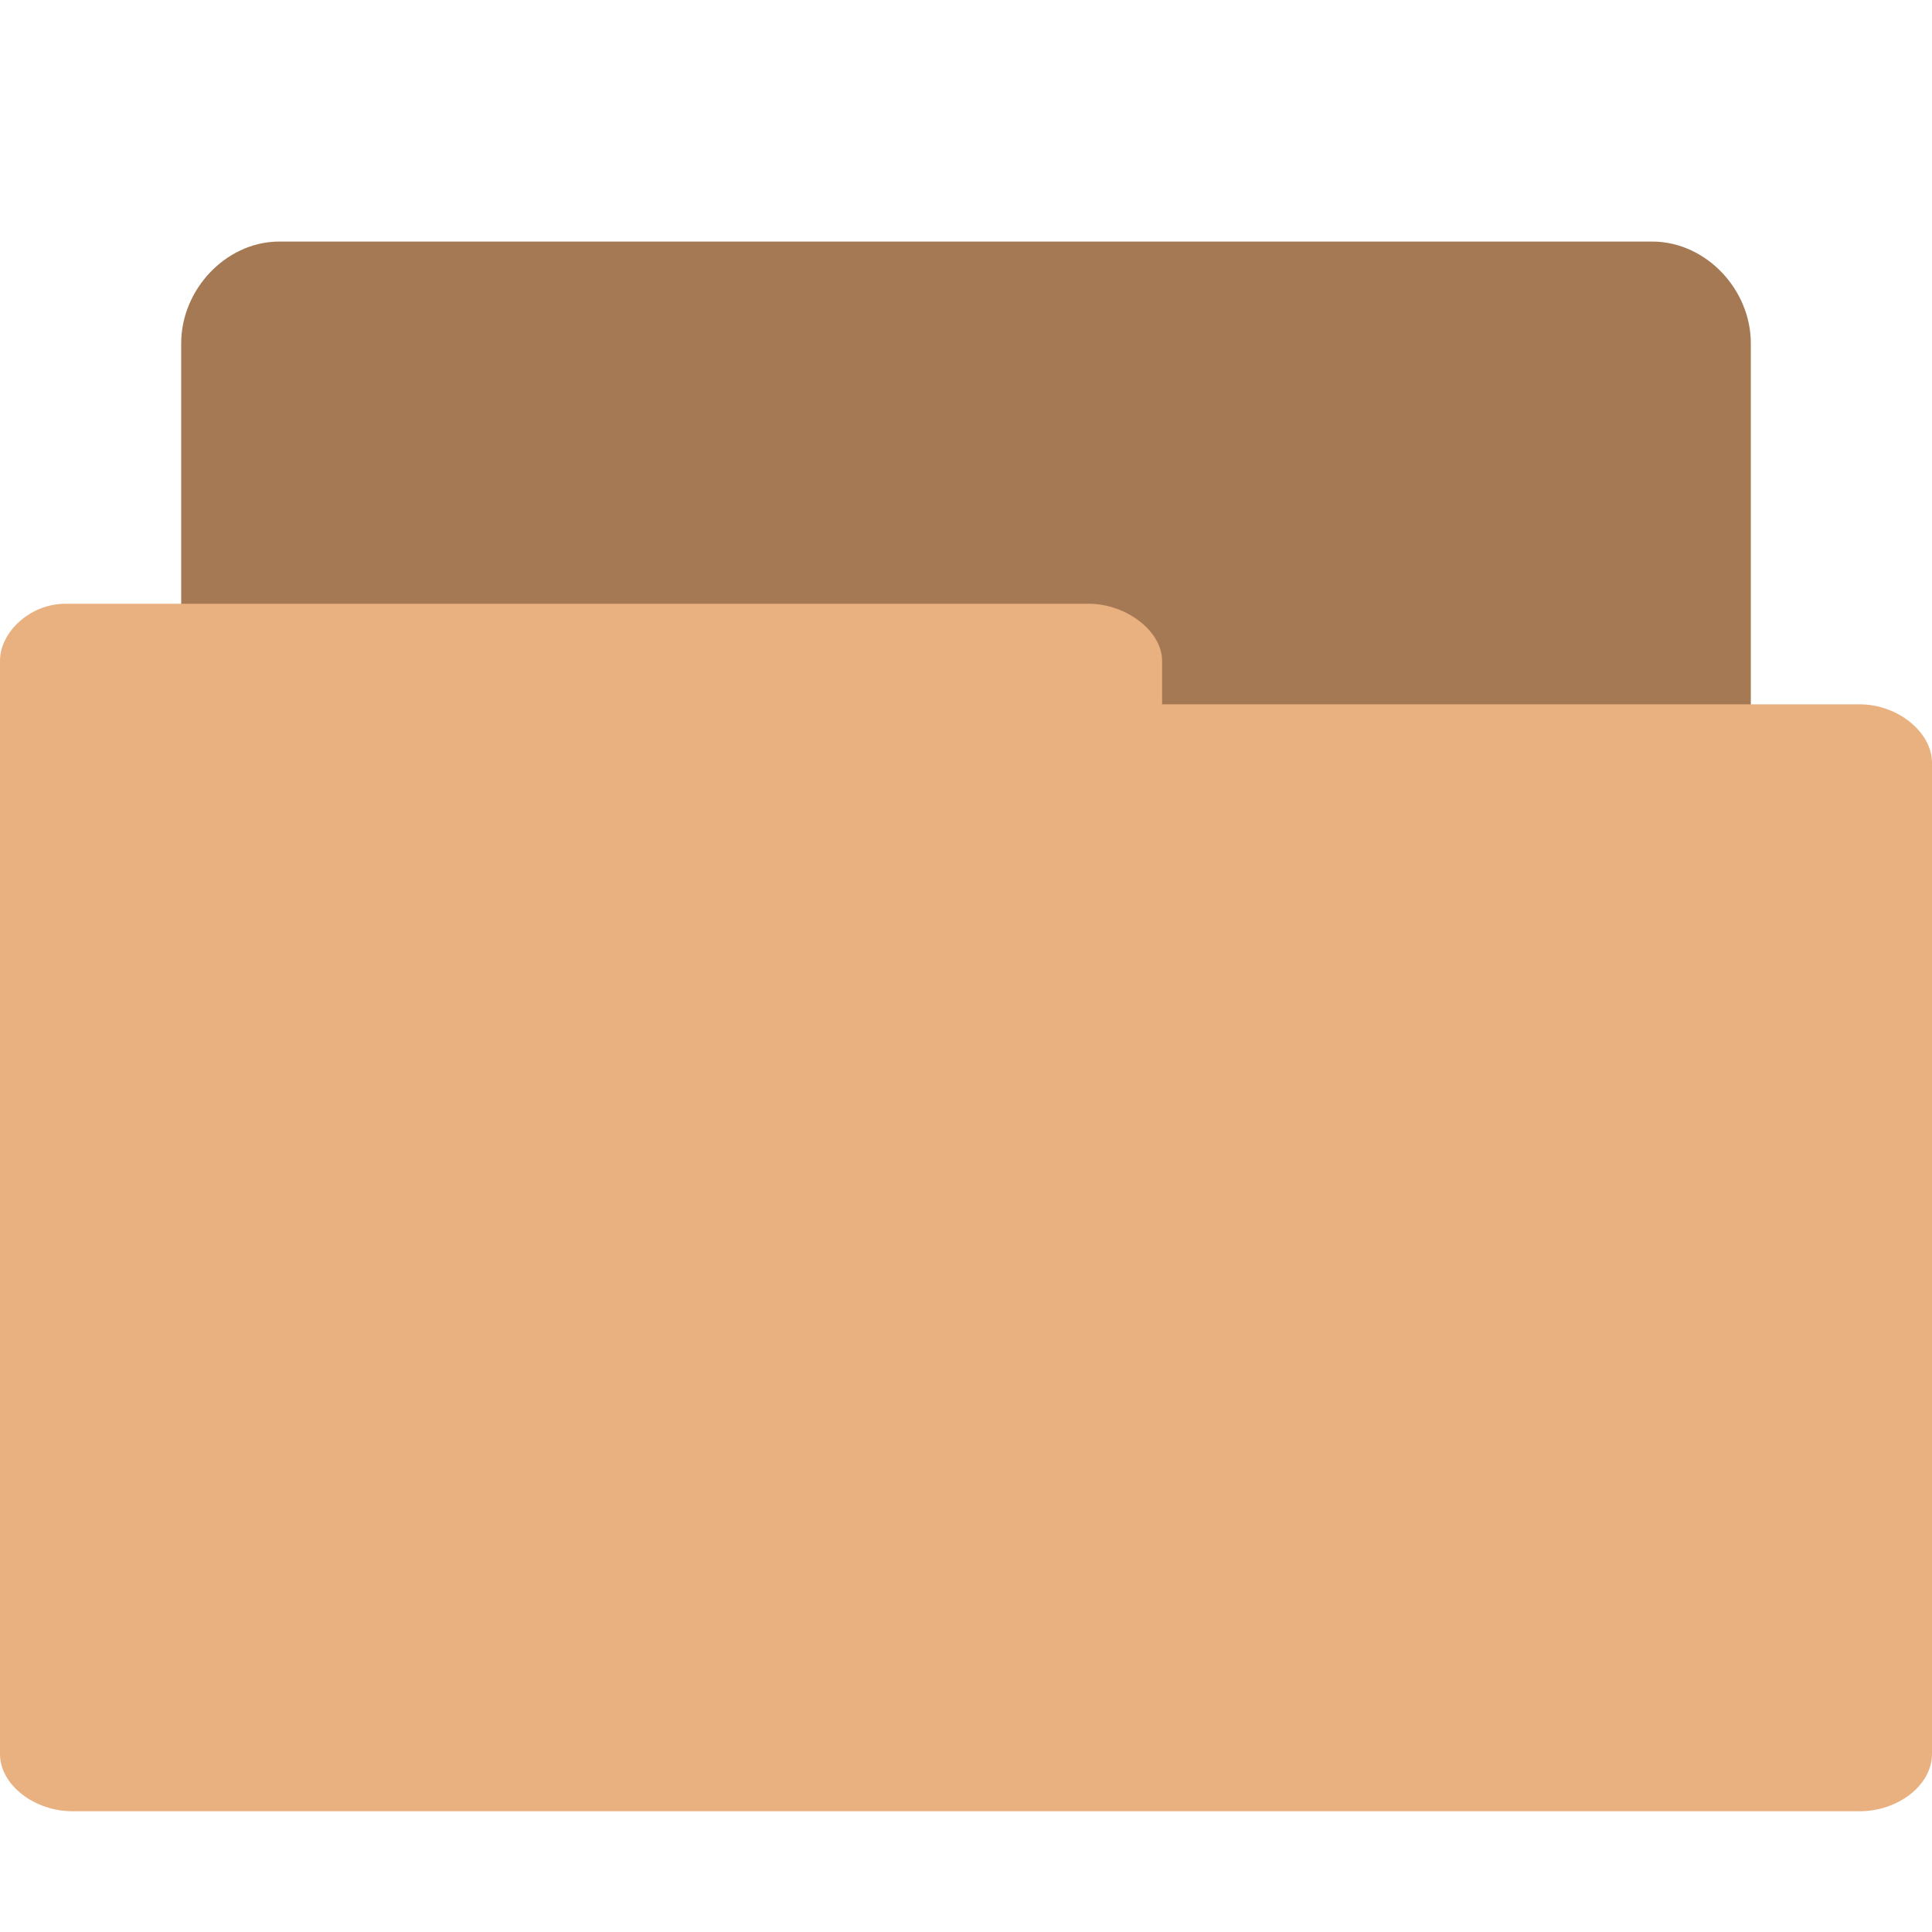
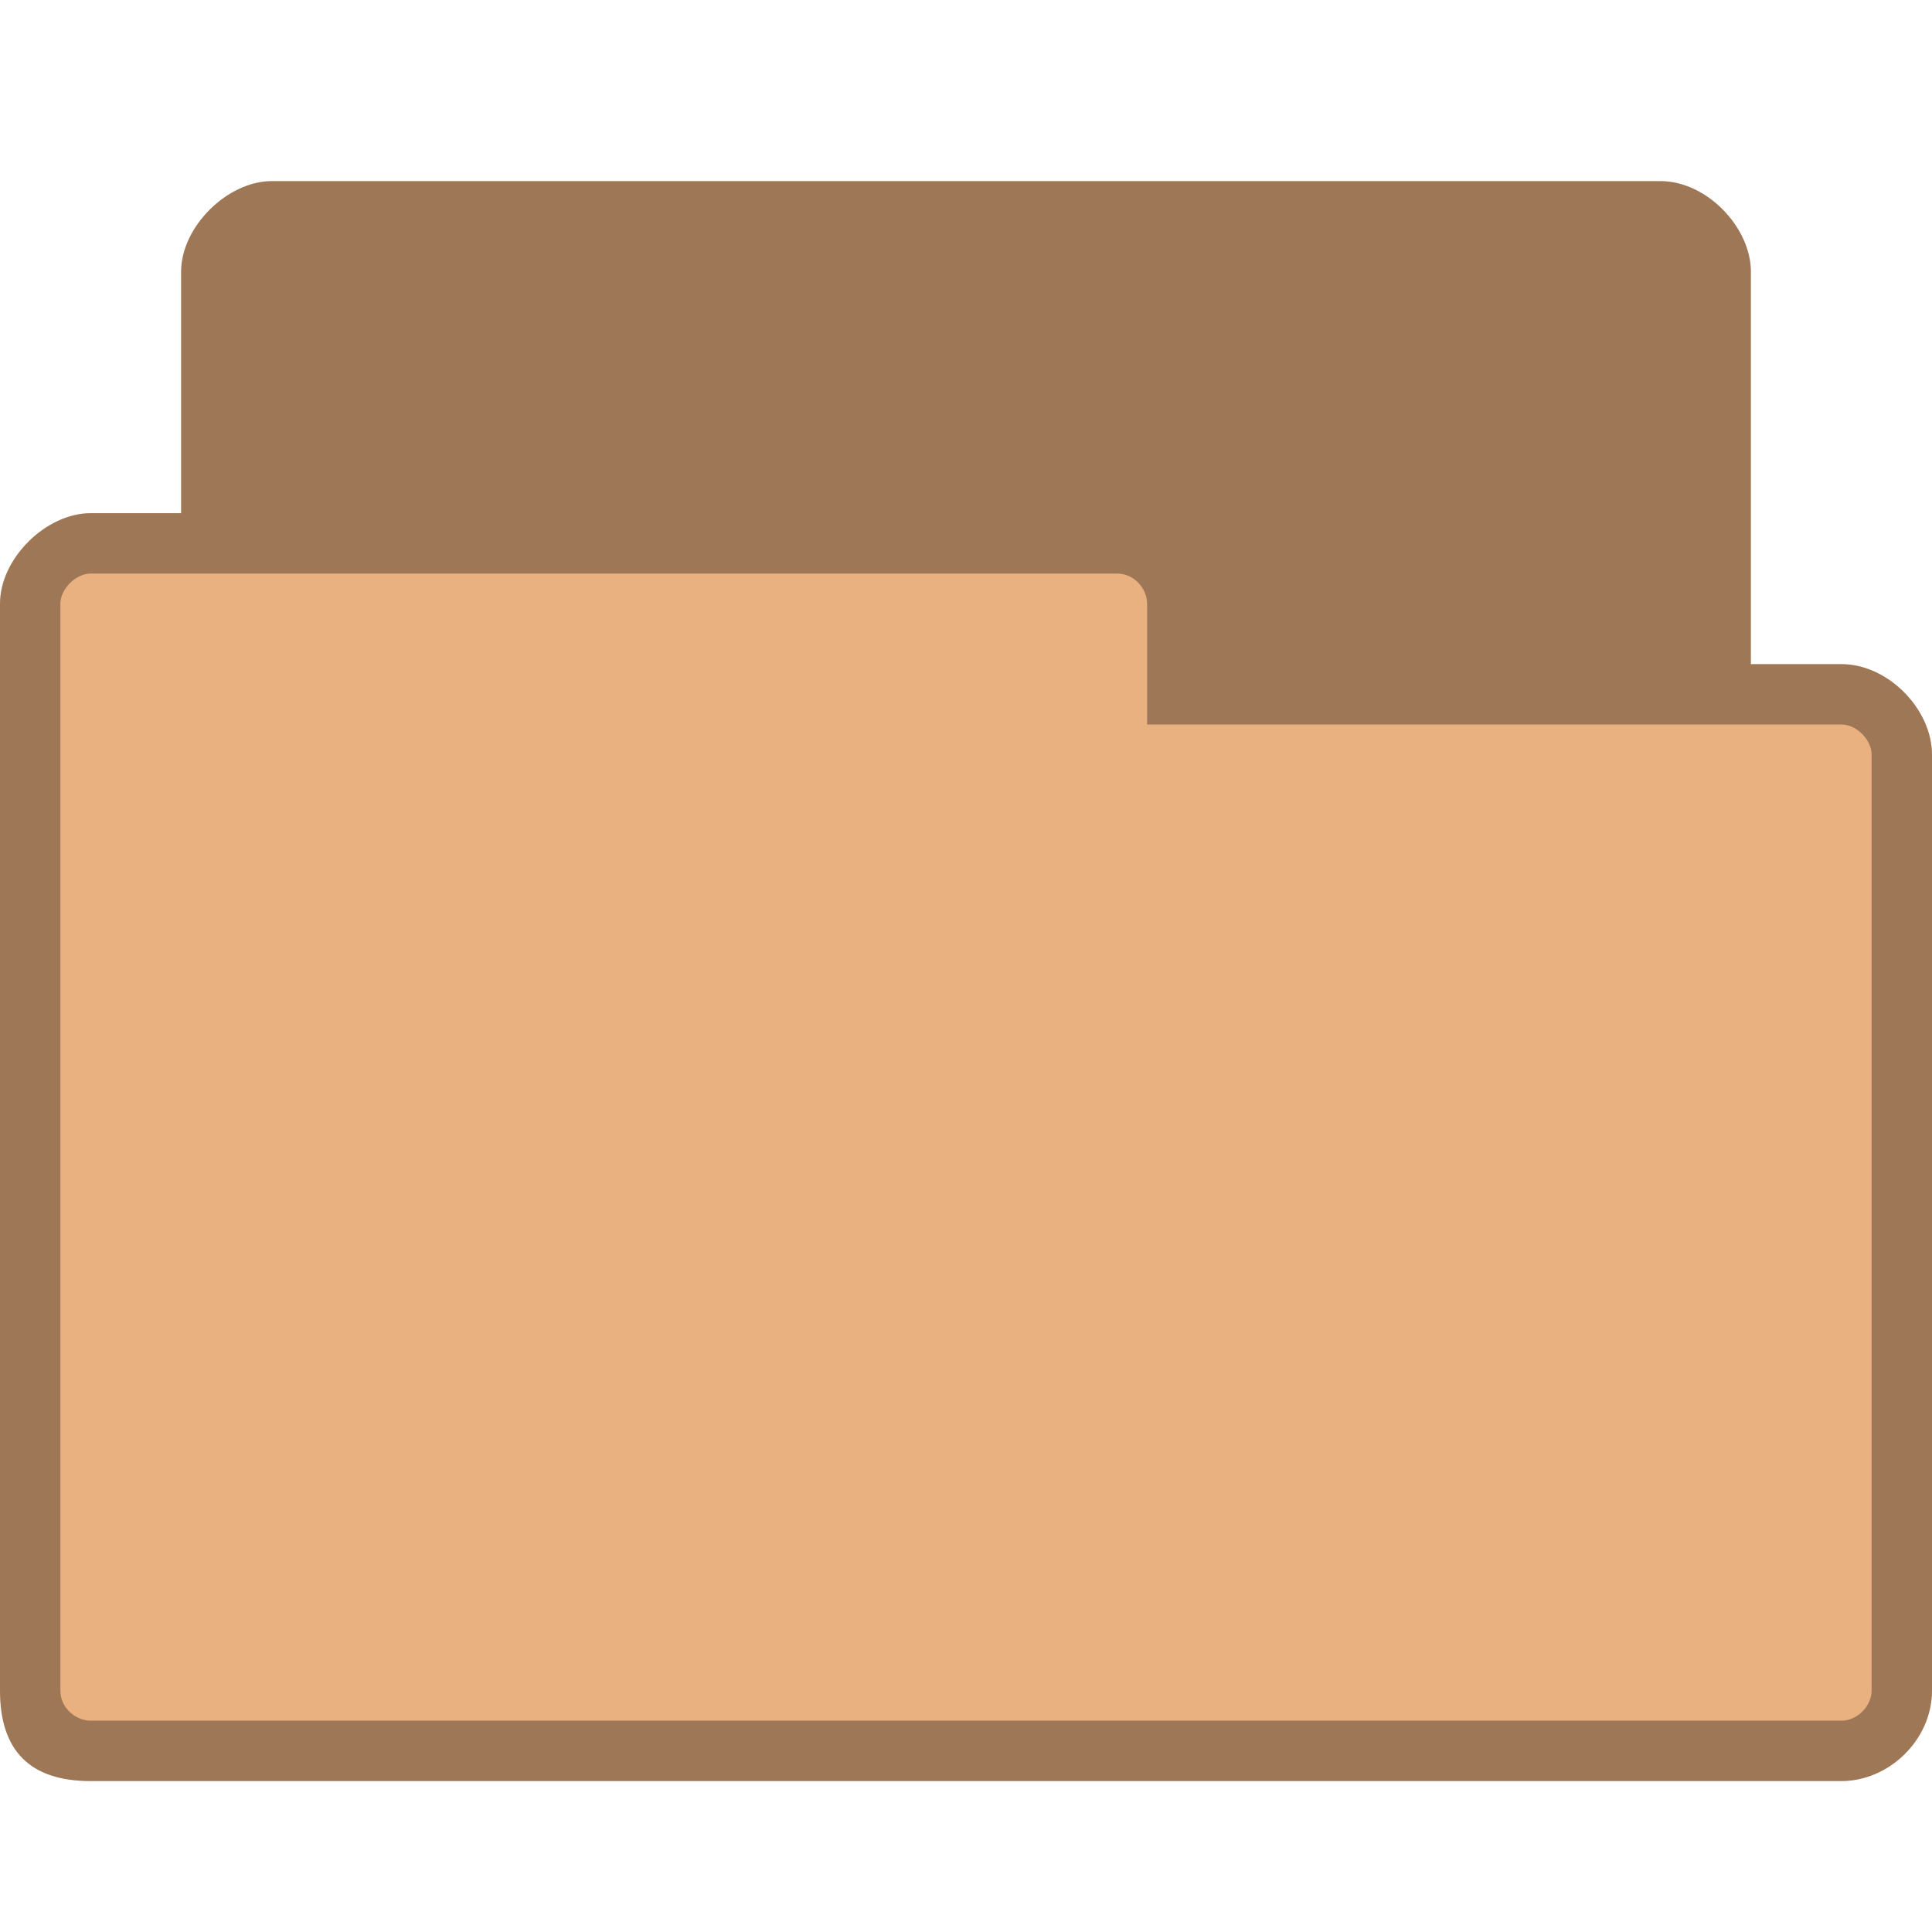
- <svg xmlns="http://www.w3.org/2000/svg" width="64" height="64" viewBox="0 0 64 64">
-   <path style="fill:#a57953;stroke:#a57953;stroke-width:.705" d="M 2.271 12.647 C 2.043 12.647 1.853 12.395 1.853 12.155 L 1.853 2.843 C 1.853 2.587 2.072 2.353 2.312 2.353 L 13.683 2.353 C 13.928 2.353 14.147 2.587 14.147 2.843 L 14.147 11.28 C 14.147 11.547 13.928 11.772 13.683 11.772 L 9.24 11.772 L 9.24 12.155 C 9.24 12.408 9.028 12.641 8.783 12.641 L 2.312 12.641 C 2.297 12.641 2.28 12.641 2.271 12.641 Z " transform="scale(4)" />
-   <path style="fill:#e9b080" d="M 2.168 20 C 0.988 20 0 20.945 0 21.891 L 0 58.102 C 0 59.133 1.145 60 2.402 60 L 61.602 60 C 62.879 60 64 59.133 64 58.102 L 64 25.266 C 64 24.266 62.879 23.332 61.602 23.332 L 38.496 23.332 L 38.496 21.891 C 38.496 20.91 37.312 20 36.062 20 L 2.398 20 C 2.332 20 2.238 20 2.203 20 Z " />
+ <svg xmlns="http://www.w3.org/2000/svg" width="64" height="64" viewBox="0 0 64 64" id="svg2" version="1.1">
+   <defs id="defs10" />
+   <path style="fill:#e9b080;fill-opacity:1;stroke:none" d="M 9,6 C 7.536,6 6,7.511 6,9 l 0,8 -3,0 C 1.53,17 -1.6718556e-8,18.495 0,20 l 4e-7,36 c 2.222222e-8,2 1,3 3,3 L 61,59 c 1.568,0 3,-1.358 3,-3 l 0,-31 c 0,-1.505 -1.455,-3 -3,-3 L 58,22 58,9 C 58,7.539 56.547,6 55,6 z" id="path6-0" />
+   <path style="fill:#000000;fill-opacity:0.322;stroke:none" d="M 9,6 C 7.536,6 6,7.511 6,9 l 0,8 -3,0 C 1.53,17 -1.6718556e-8,18.495 0,20 l 4e-7,36 c 2.222222e-8,2 1,3 3,3 L 61,59 c 1.568,0 3,-1.358 3,-3 l 0,-31 c 0,-1.505 -1.455,-3 -3,-3 L 58,22 58,9 C 58,7.539 56.547,6 55,6 z m -6,13 34,0 c 0.59,0 1,0.515 1,1 l 0,4 23,0 c 0.506,0 1,0.509 1,1 l 0,31 c 0,0.521 -0.479,1 -1,1 L 3,57 c -0.464,0 -1,-0.396 -1,-1 L 2,20 c 0,-0.492 0.517,-1 1,-1 z" id="path3778" />
</svg>
